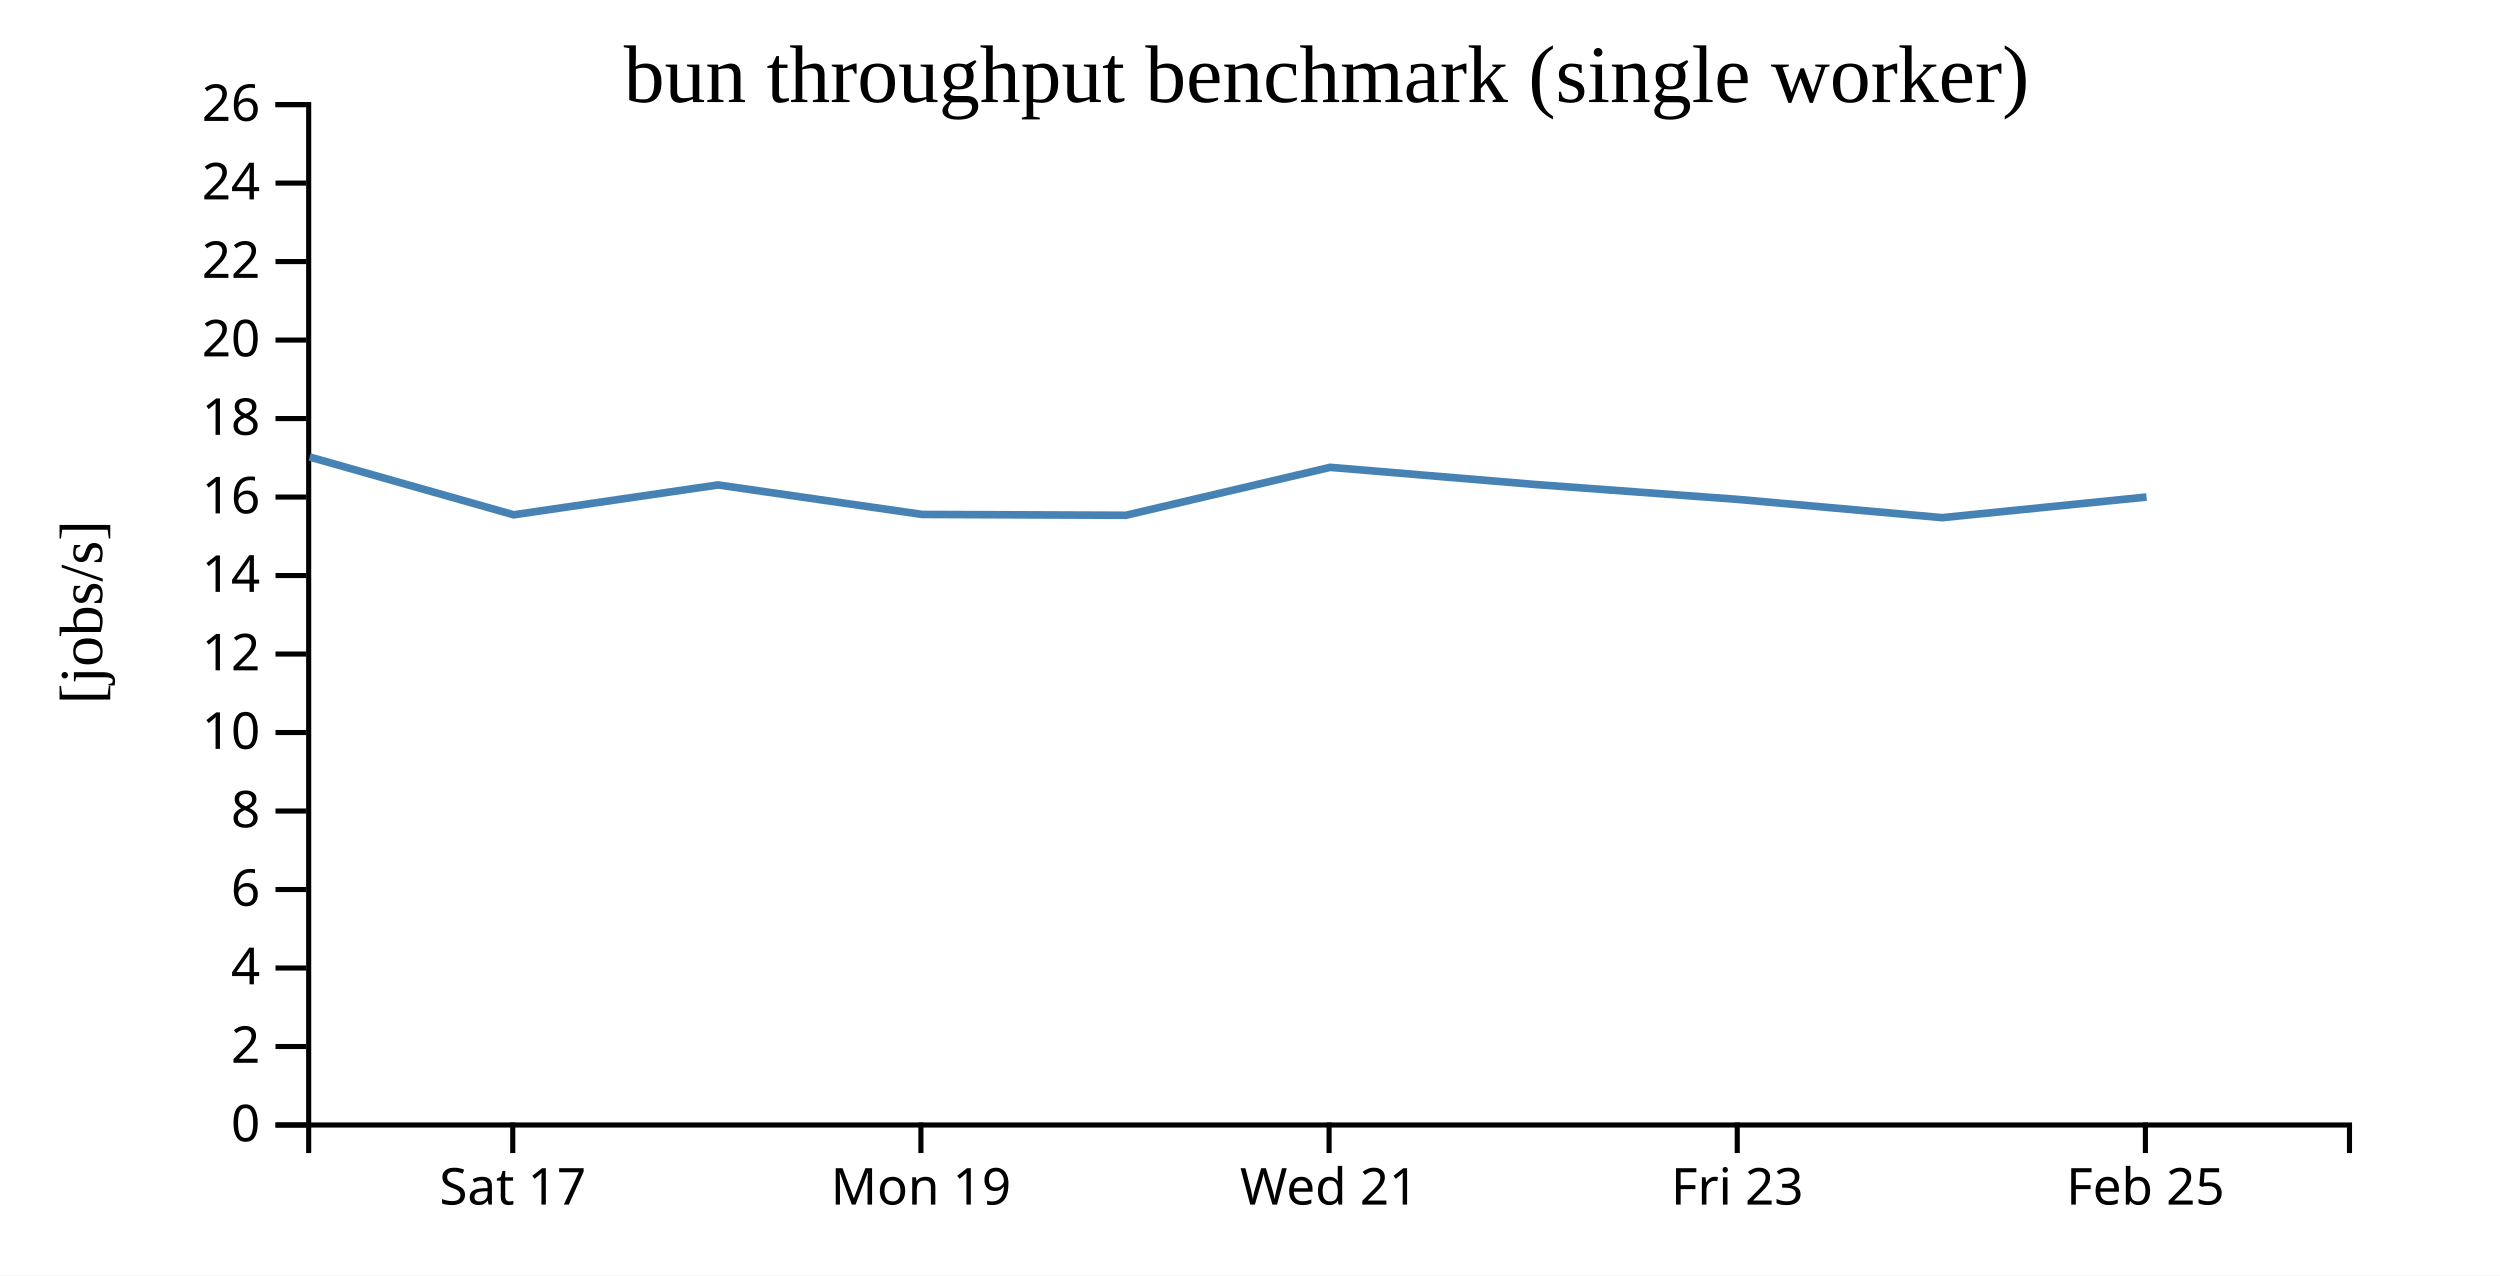
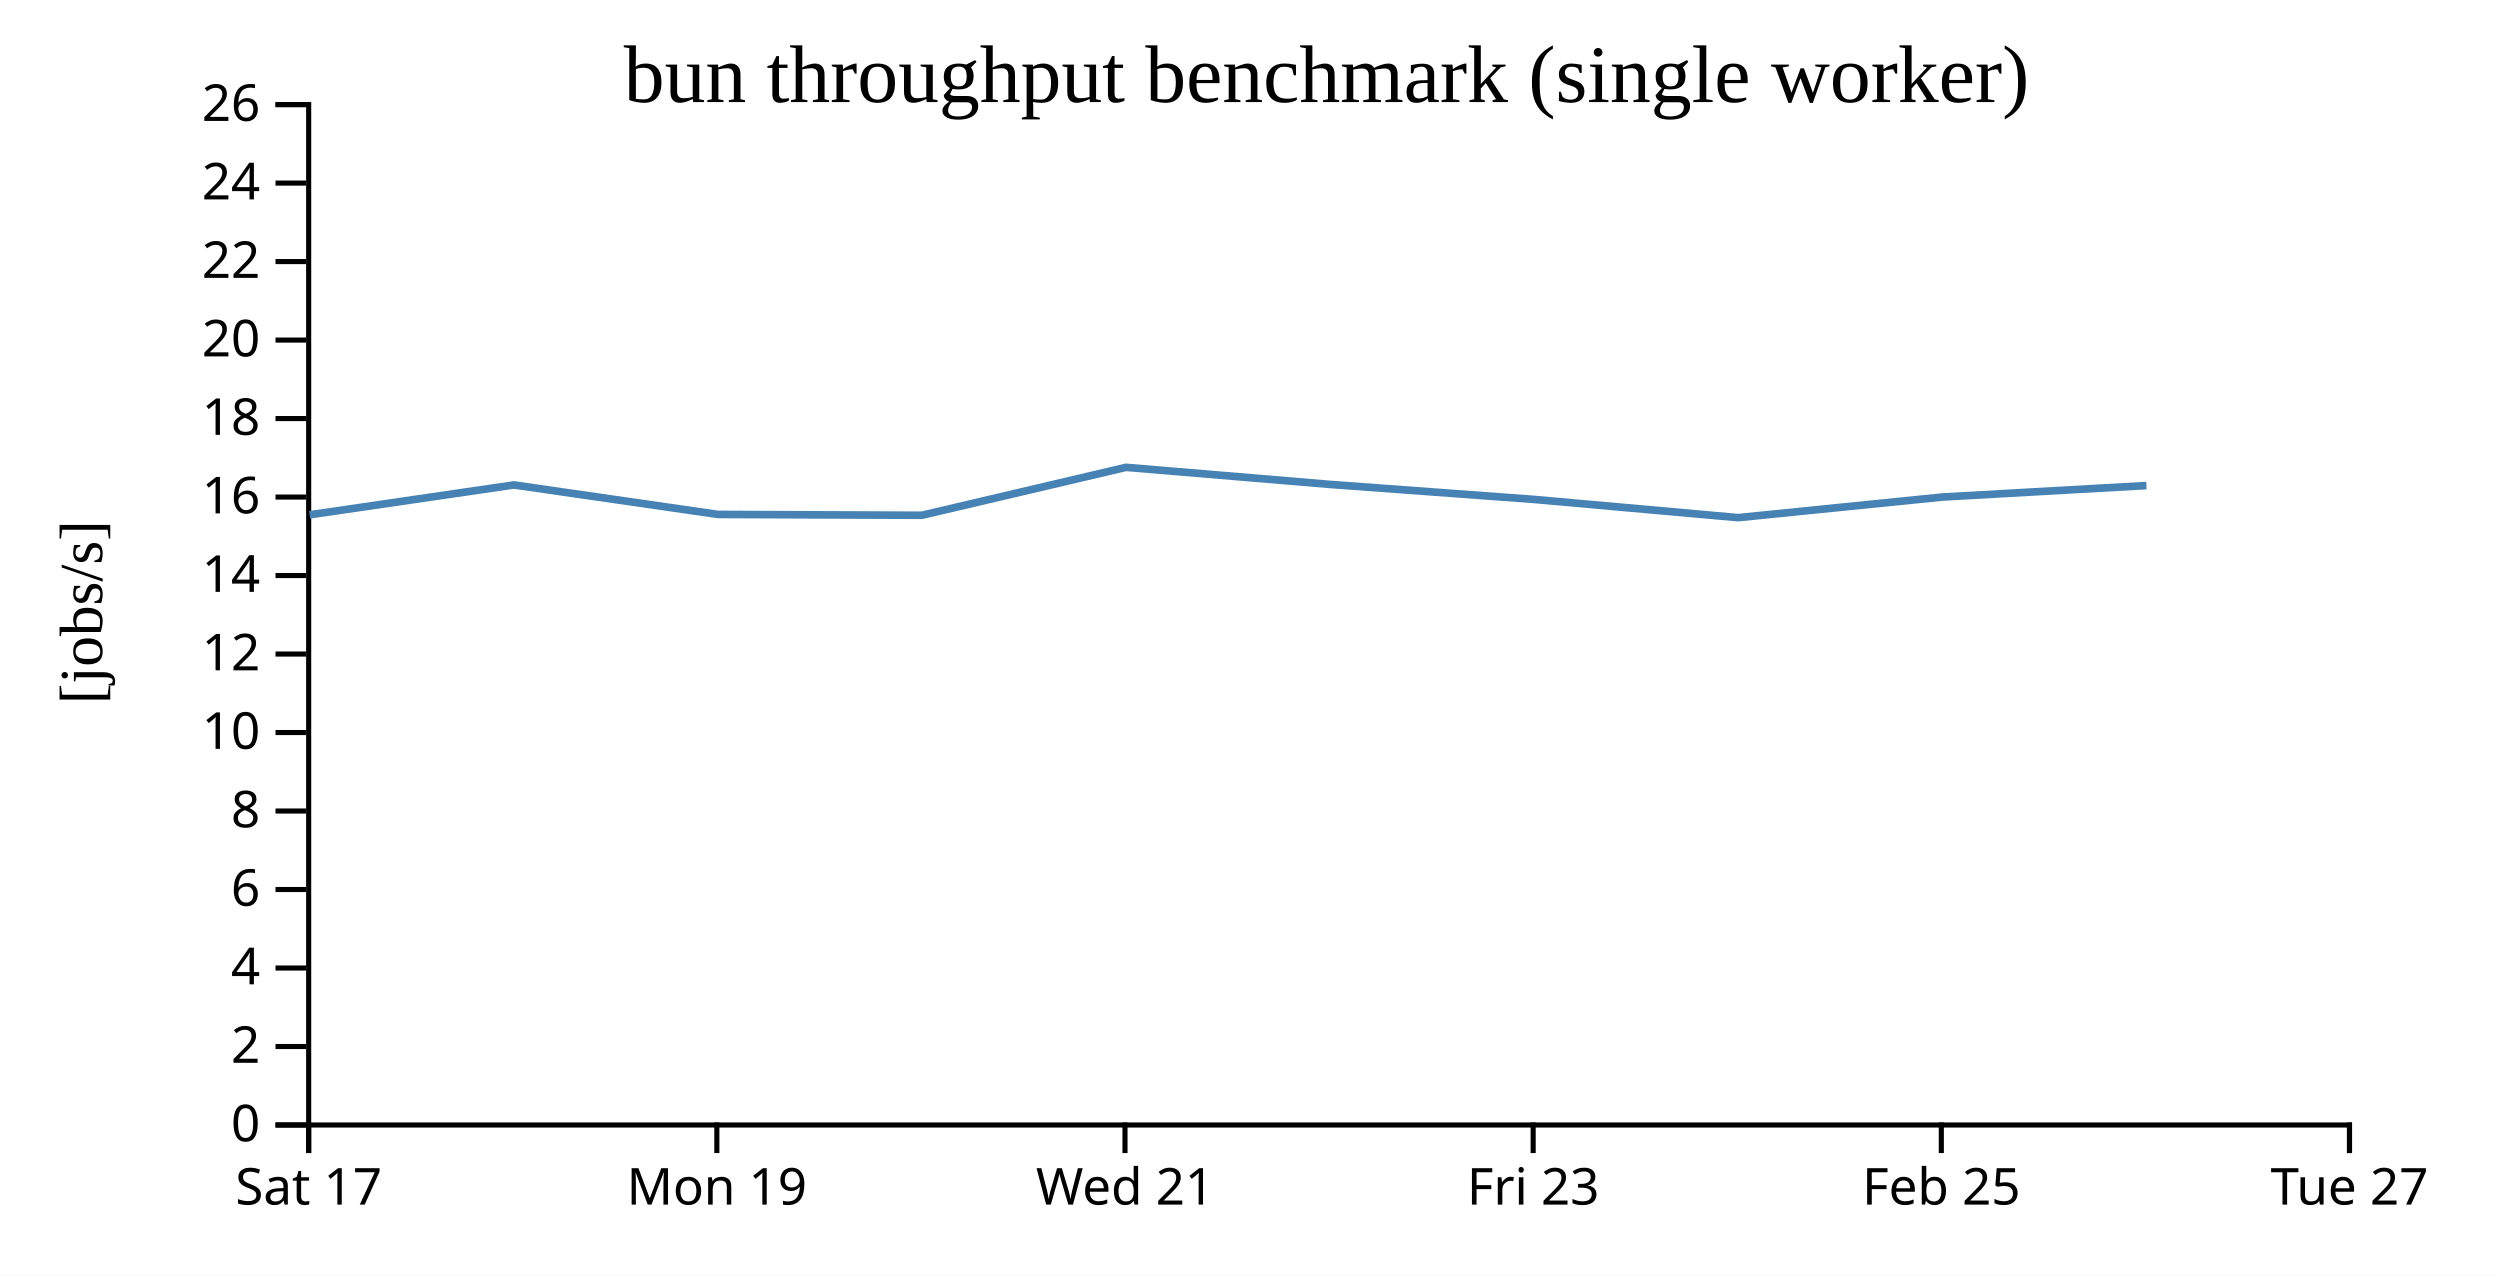
<svg xmlns="http://www.w3.org/2000/svg" width="490" height="250">
  <rect width="100%" height="100%" fill="white" />
  <g transform="translate(60,20)">
    <g transform="translate(0,200)" fill="none" font-size="10" font-family="sans-serif" text-anchor="middle">
      <path class="domain" stroke="currentColor" d="M0.5,6V0.5H400.5V6" />
-       <g class="tick" opacity="1" transform="translate(40.5,0)">
+       <g class="tick" opacity="1" transform="translate(0.5,0)">
        <line stroke="currentColor" y2="6" />
        <text fill="currentColor" y="9" dy="0.71em">Sat 17</text>
      </g>
-       <g class="tick" opacity="1" transform="translate(120.5,0)">
+       <g class="tick" opacity="1" transform="translate(80.5,0)">
        <line stroke="currentColor" y2="6" />
        <text fill="currentColor" y="9" dy="0.71em">Mon 19</text>
      </g>
-       <g class="tick" opacity="1" transform="translate(200.5,0)">
+       <g class="tick" opacity="1" transform="translate(160.5,0)">
        <line stroke="currentColor" y2="6" />
        <text fill="currentColor" y="9" dy="0.71em">Wed 21</text>
      </g>
-       <g class="tick" opacity="1" transform="translate(280.5,0)">
+       <g class="tick" opacity="1" transform="translate(240.5,0)">
        <line stroke="currentColor" y2="6" />
        <text fill="currentColor" y="9" dy="0.71em">Fri 23</text>
      </g>
-       <g class="tick" opacity="1" transform="translate(360.5,0)">
+       <g class="tick" opacity="1" transform="translate(320.5,0)">
        <line stroke="currentColor" y2="6" />
        <text fill="currentColor" y="9" dy="0.71em">Feb 25</text>
+       </g>
+       <g class="tick" opacity="1" transform="translate(400.5,0)">
+         <line stroke="currentColor" y2="6" />
+         <text fill="currentColor" y="9" dy="0.71em">Tue 27</text>
      </g>
    </g>
    <g fill="none" font-size="10" font-family="sans-serif" text-anchor="end">
      <path class="domain" stroke="currentColor" d="M-6,200.5H0.5V0.5H-6" />
      <g class="tick" opacity="1" transform="translate(0,200.5)">
        <line stroke="currentColor" x2="-6" />
        <text fill="currentColor" x="-9" dy="0.32em">0</text>
      </g>
      <g class="tick" opacity="1" transform="translate(0,185.1154)">
        <line stroke="currentColor" x2="-6" />
        <text fill="currentColor" x="-9" dy="0.32em">2</text>
      </g>
      <g class="tick" opacity="1" transform="translate(0,169.7308)">
        <line stroke="currentColor" x2="-6" />
        <text fill="currentColor" x="-9" dy="0.32em">4</text>
      </g>
      <g class="tick" opacity="1" transform="translate(0,154.3462)">
        <line stroke="currentColor" x2="-6" />
        <text fill="currentColor" x="-9" dy="0.32em">6</text>
      </g>
      <g class="tick" opacity="1" transform="translate(0,138.9615)">
        <line stroke="currentColor" x2="-6" />
        <text fill="currentColor" x="-9" dy="0.32em">8</text>
      </g>
      <g class="tick" opacity="1" transform="translate(0,123.5769)">
        <line stroke="currentColor" x2="-6" />
        <text fill="currentColor" x="-9" dy="0.32em">10</text>
      </g>
      <g class="tick" opacity="1" transform="translate(0,108.1923)">
        <line stroke="currentColor" x2="-6" />
        <text fill="currentColor" x="-9" dy="0.32em">12</text>
      </g>
      <g class="tick" opacity="1" transform="translate(0,92.80769)">
        <line stroke="currentColor" x2="-6" />
        <text fill="currentColor" x="-9" dy="0.32em">14</text>
      </g>
      <g class="tick" opacity="1" transform="translate(0,77.42308)">
        <line stroke="currentColor" x2="-6" />
        <text fill="currentColor" x="-9" dy="0.32em">16</text>
      </g>
      <g class="tick" opacity="1" transform="translate(0,62.03846)">
        <line stroke="currentColor" x2="-6" />
        <text fill="currentColor" x="-9" dy="0.32em">18</text>
      </g>
      <g class="tick" opacity="1" transform="translate(0,46.65385)">
        <line stroke="currentColor" x2="-6" />
        <text fill="currentColor" x="-9" dy="0.32em">20</text>
      </g>
      <g class="tick" opacity="1" transform="translate(0,31.26923)">
        <line stroke="currentColor" x2="-6" />
        <text fill="currentColor" x="-9" dy="0.32em">22</text>
      </g>
      <g class="tick" opacity="1" transform="translate(0,15.88462)">
        <line stroke="currentColor" x2="-6" />
        <text fill="currentColor" x="-9" dy="0.32em">24</text>
      </g>
      <g class="tick" opacity="1" transform="translate(0,0.5)">
        <line stroke="currentColor" x2="-6" />
        <text fill="currentColor" x="-9" dy="0.32em">26</text>
      </g>
    </g>
    <text text-anchor="middle" style="font-size: 12px" transform="rotate(-90)" y="-40" x="-100">[jobs/s]</text>
    <text text-anchor="middle" style="font-size: 16px" y="0" x="200">bun throughput benchmark (single worker)</text>
-     <path fill="none" stroke="steelblue" stroke-width="1.5" d="M0.684,69.573L40.681,80.902L80.728,75.048L120.715,80.828L160.688,80.994L200.696,71.598L240.698,74.946L280.682,77.888L320.674,81.46L360.725,77.417" />
+     <path fill="none" stroke="steelblue" stroke-width="1.5" d="M0.681,80.902L40.728,75.048L80.715,80.828L120.688,80.994L160.696,71.598L200.698,74.946L240.682,77.888L280.674,81.46L320.725,77.417L360.698,75.169" />
  </g>
</svg>
